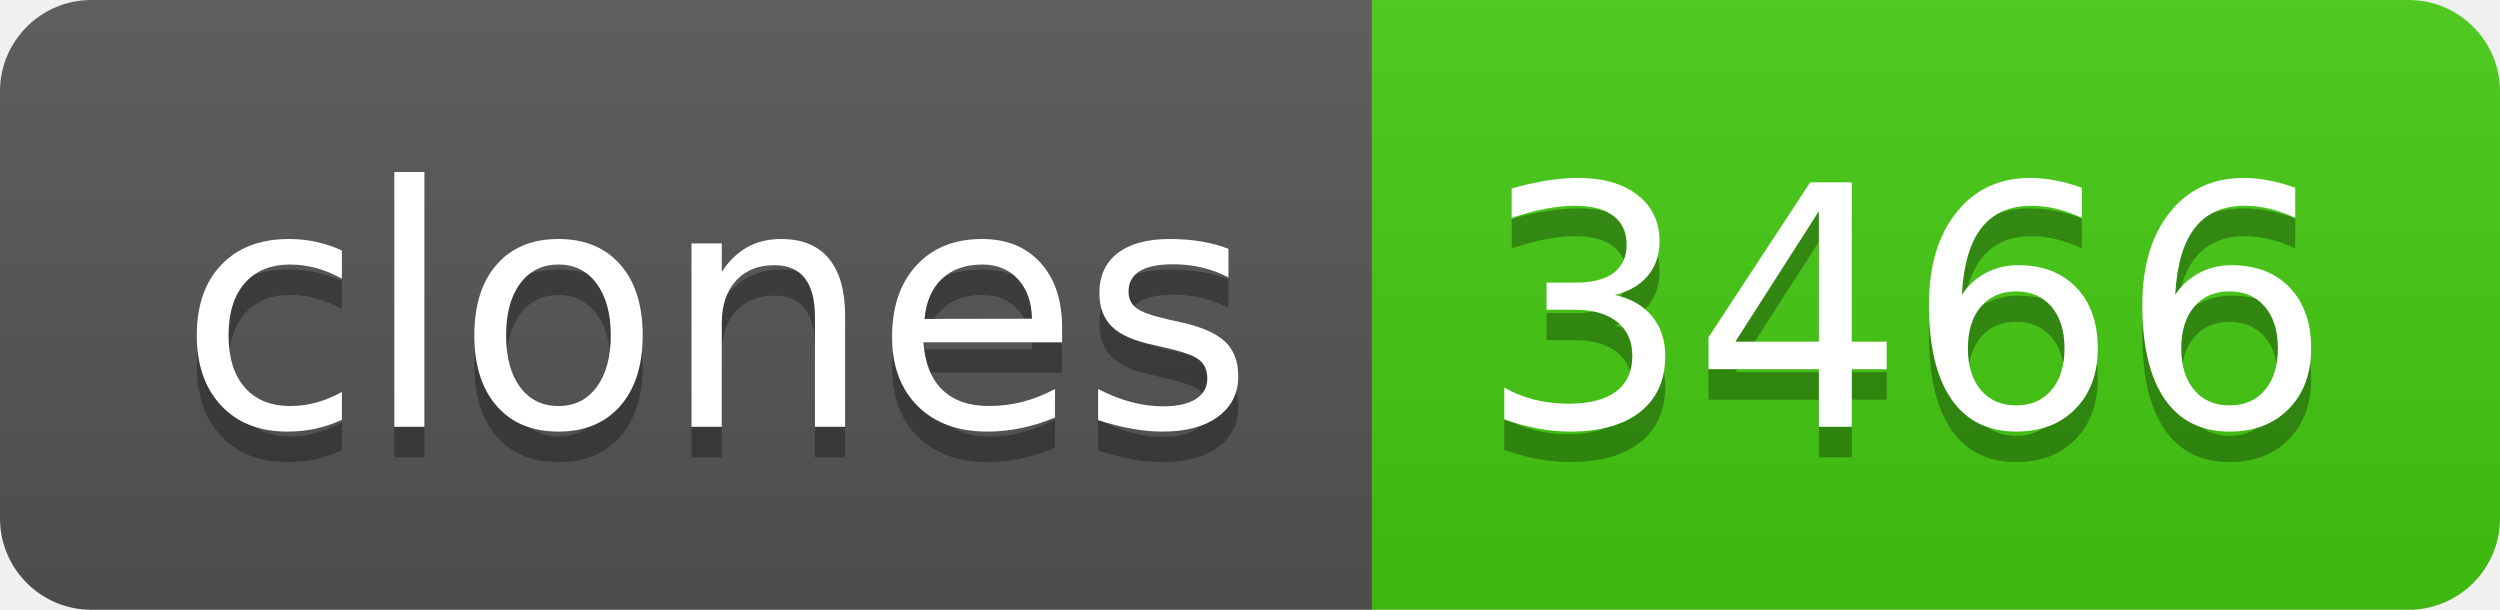
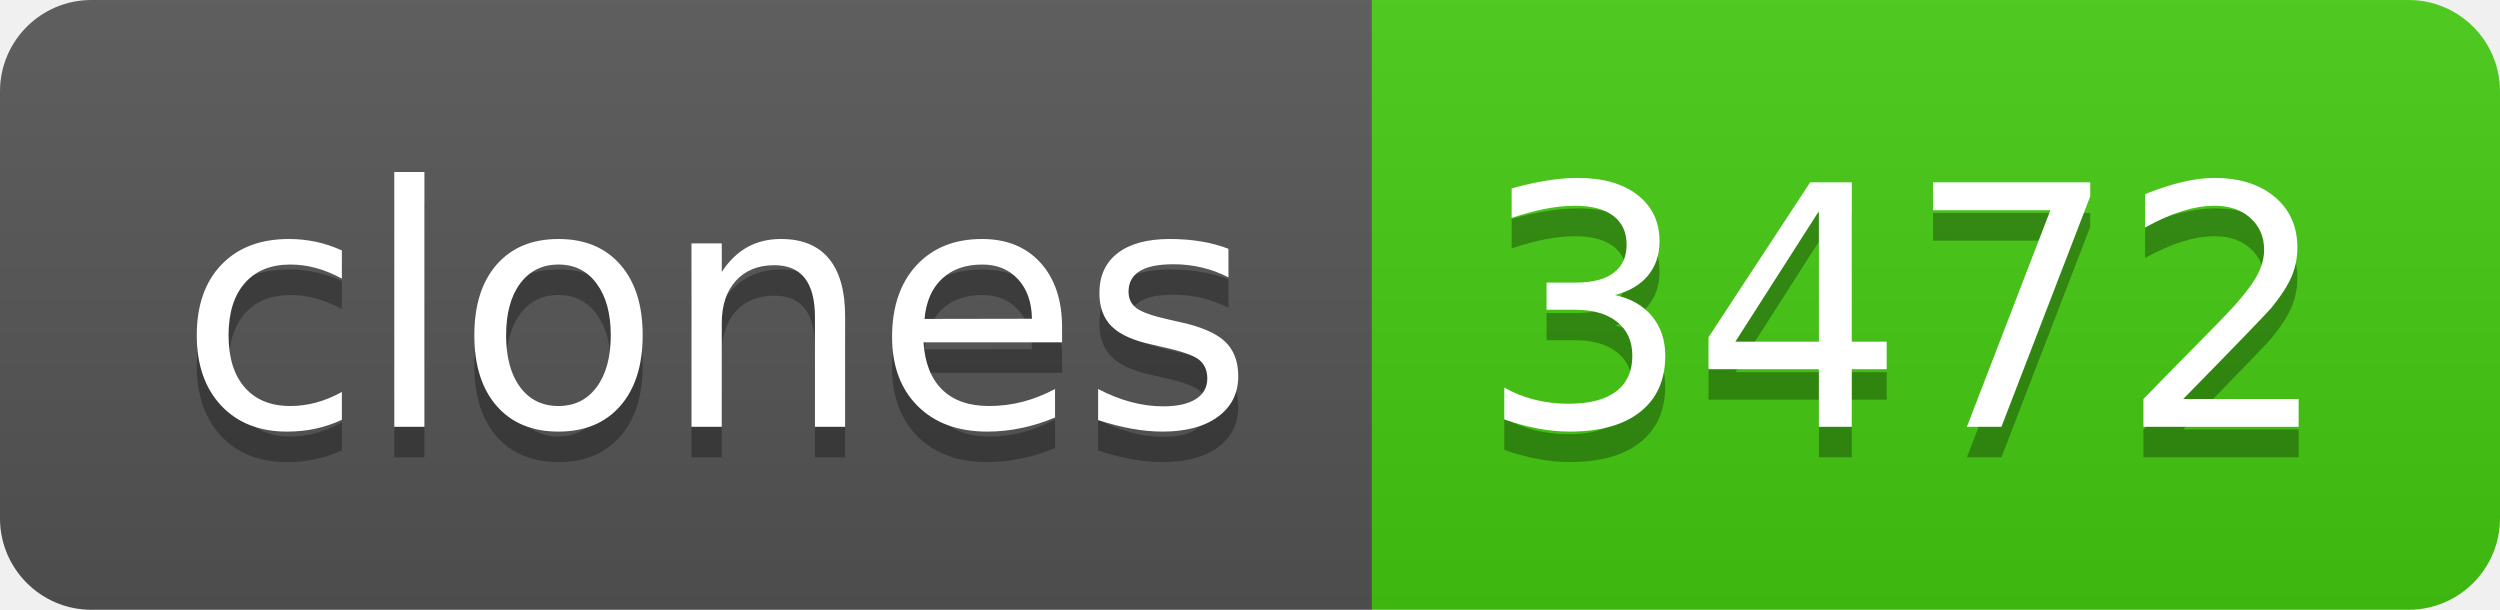
- <svg xmlns="http://www.w3.org/2000/svg" width="82" height="20" role="img" aria-label="clones: 3466">
+ <svg xmlns="http://www.w3.org/2000/svg" width="82" height="20" role="img" aria-label="clones: 3472">
  <linearGradient id="s" x2="0" y2="100%">
    <stop offset="0" stop-color="#bbb" stop-opacity=".1" />
    <stop offset="1" stop-opacity=".1" />
  </linearGradient>
  <clipPath id="r">
    <rect width="82" height="20" rx="3" fill="#fff" />
  </clipPath>
  <g clip-path="url(#r)">
    <rect width="45" height="20" fill="#555" />
    <rect x="45" width="37" height="20" fill="#4c1" />
    <rect width="82" height="20" fill="url(#s)" />
  </g>
  <g fill="#fff" text-anchor="middle" font-family="Verdana,Geneva,DejaVu Sans,sans-serif" text-rendering="geometricPrecision" font-size="110">
    <text aria-hidden="true" x="235" y="150" fill="#010101" fill-opacity=".3" transform="scale(.1)" textLength="350">clones</text>
    <text x="235" y="140" transform="scale(.1)" fill="#fff" textLength="350">clones</text>
-     <text aria-hidden="true" x="625" y="150" fill="#010101" fill-opacity=".3" transform="scale(.1)" textLength="270">3466</text>
-     <text x="625" y="140" transform="scale(.1)" fill="#fff" textLength="270">3466</text>
+     <text aria-hidden="true" x="625" y="150" fill="#010101" fill-opacity=".3" transform="scale(.1)" textLength="270">3472</text>
+     <text x="625" y="140" transform="scale(.1)" fill="#fff" textLength="270">3472</text>
  </g>
</svg>
